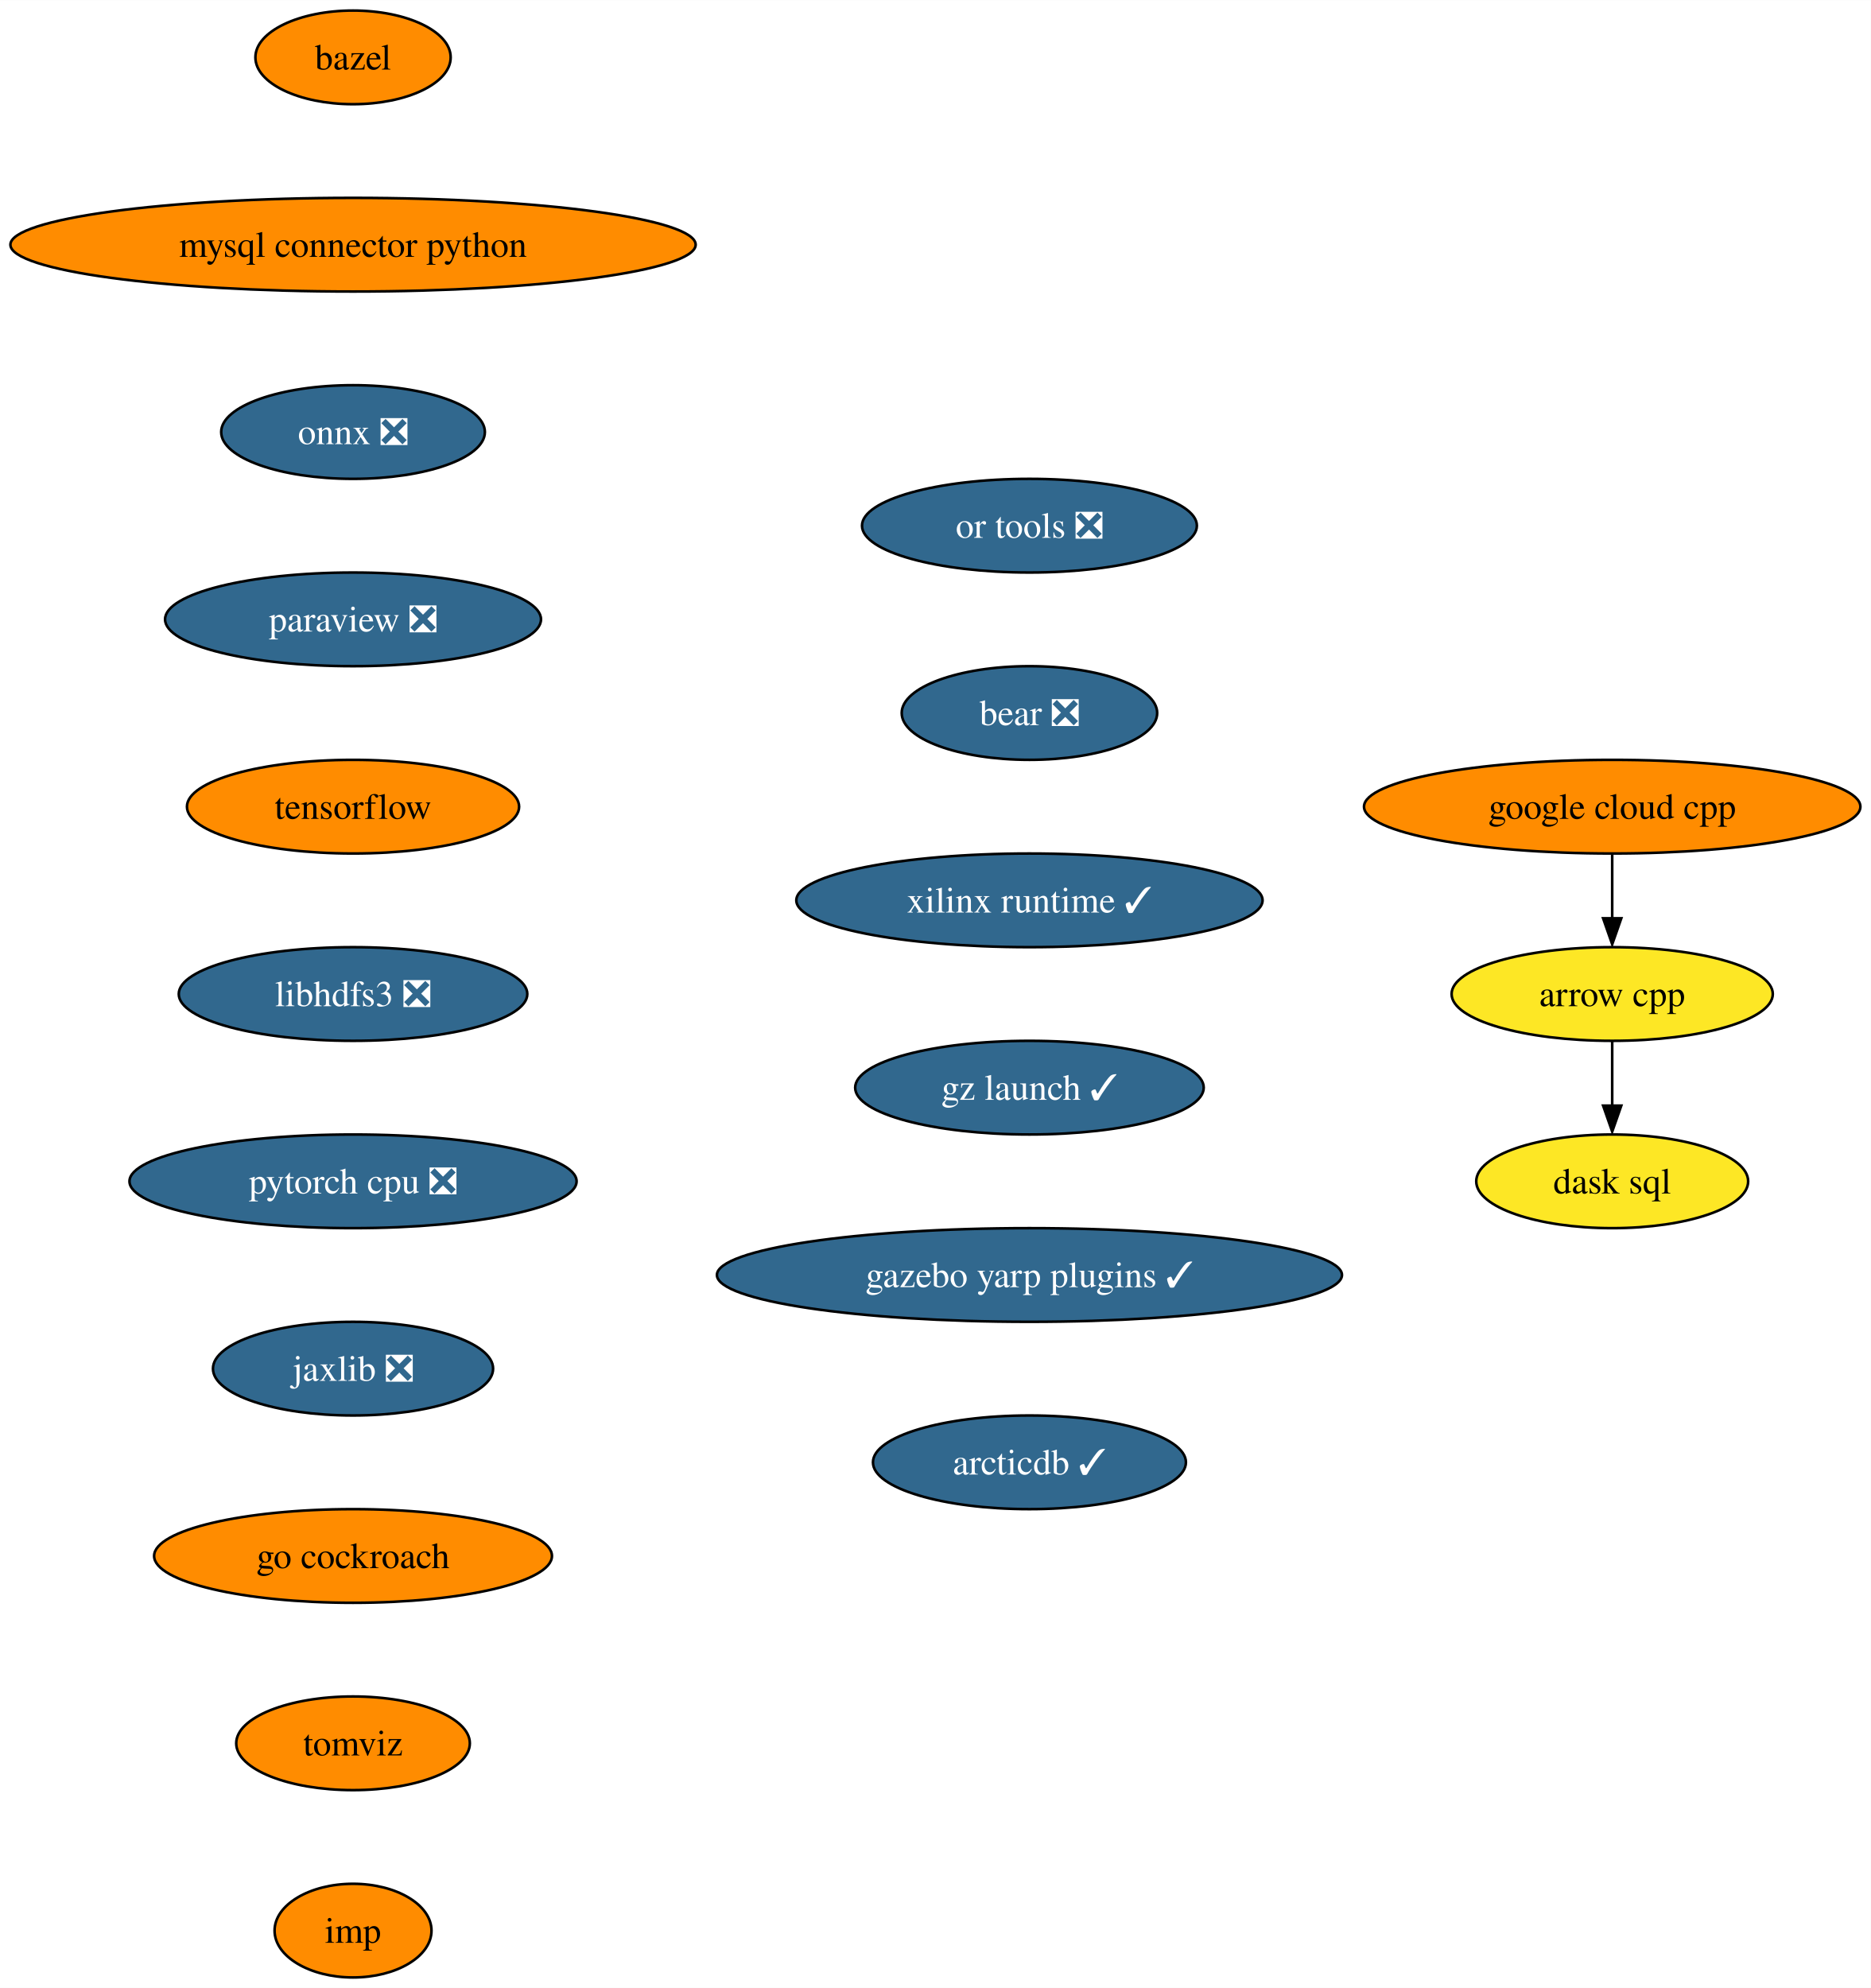
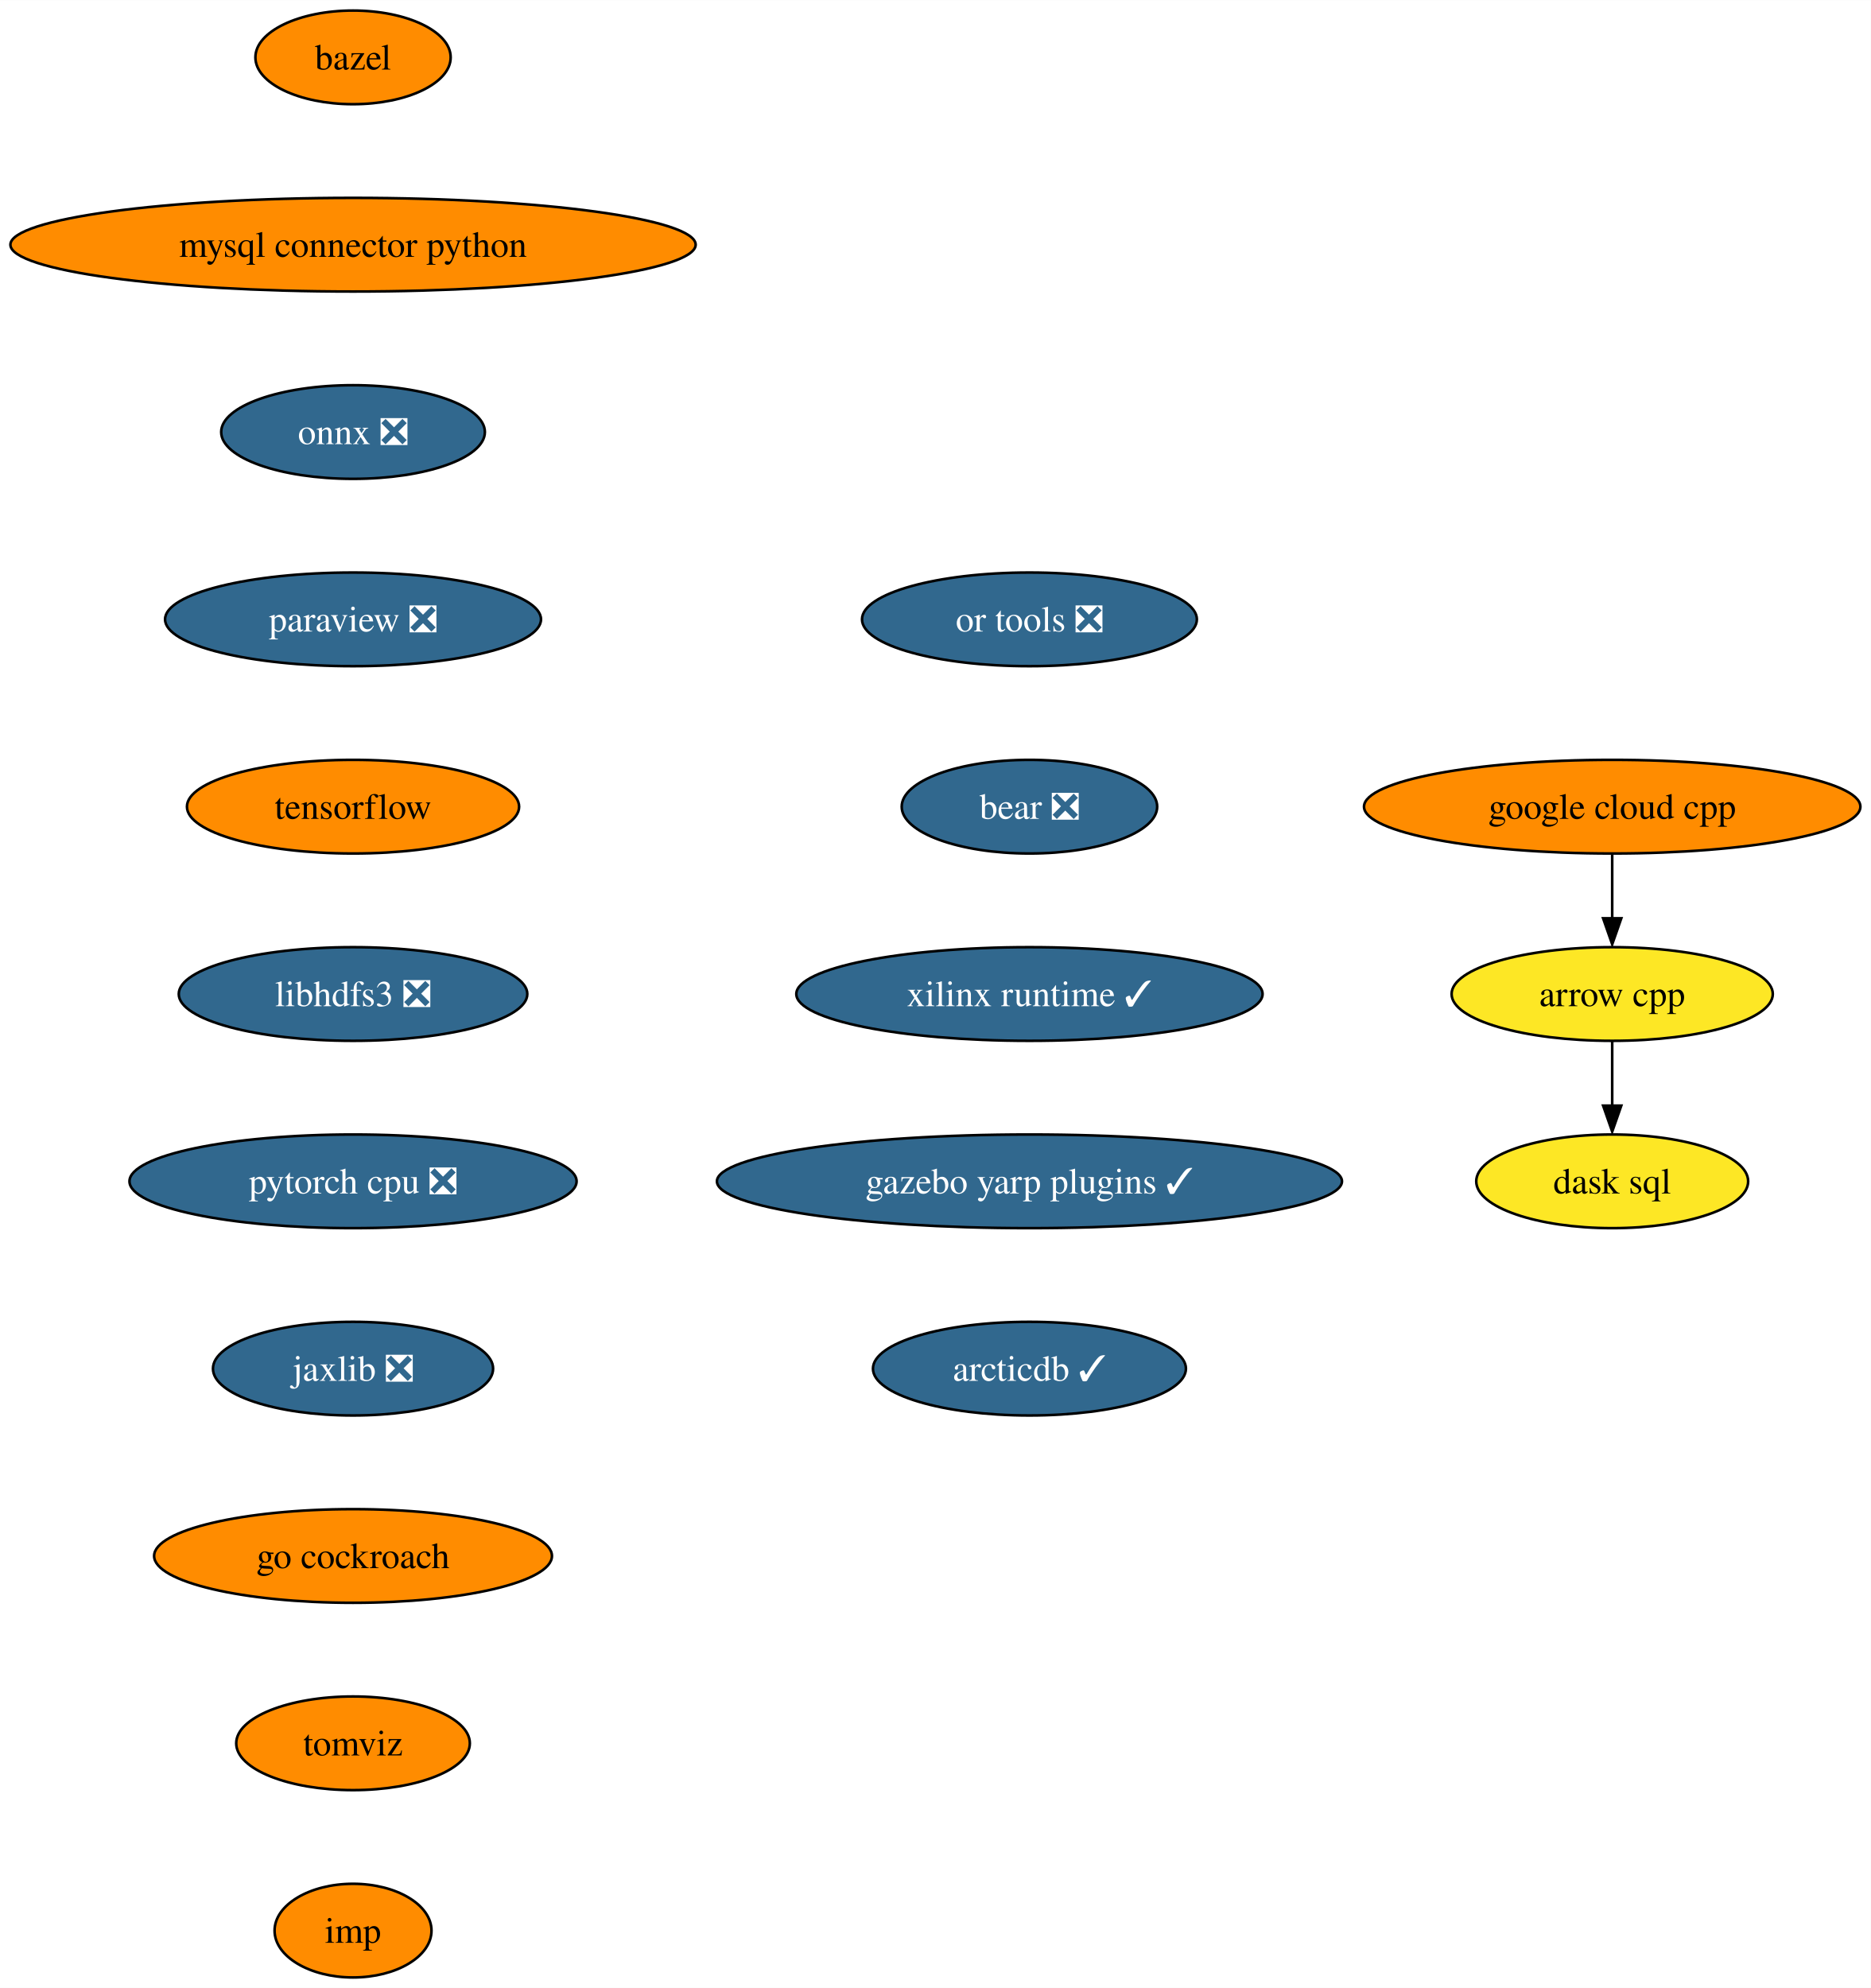
<svg xmlns="http://www.w3.org/2000/svg" xmlns:xlink="http://www.w3.org/1999/xlink" width="719pt" height="764pt" viewBox="0.00 0.00 719.10 764.00">
  <g id="graph0" class="graph" transform="scale(1 1) rotate(0) translate(4 760)">
    <polygon fill="white" stroke="none" points="-4,4 -4,-760 715.1,-760 715.1,4 -4,4" />
    <g id="node1" class="node">
      <g id="a_node1">
        <a xlink:href="https://github.com/conda-forge/arrow-cpp-feedstock" xlink:title="arrow cpp">
          <ellipse fill="#fde725" stroke="black" cx="615.7" cy="-378" rx="61.73" ry="18" />
          <text text-anchor="middle" x="615.7" y="-373.32" font-family="Times,serif" font-size="14.00">arrow cpp</text>
        </a>
      </g>
    </g>
    <g id="node2" class="node">
      <g id="a_node2">
        <a xlink:href="https://github.com/conda-forge/dask-sql-feedstock" xlink:title="dask sql">
          <ellipse fill="#fde725" stroke="black" cx="615.7" cy="-306" rx="52.26" ry="18" />
          <text text-anchor="middle" x="615.7" y="-301.32" font-family="Times,serif" font-size="14.00">dask sql</text>
        </a>
      </g>
    </g>
    <g id="edge1" class="edge">
      <path fill="none" stroke="black" d="M615.7,-359.7C615.7,-352.24 615.7,-343.32 615.7,-334.97" />
      <polygon fill="black" stroke="black" points="619.2,-335.1 615.7,-325.1 612.2,-335.1 619.2,-335.1" />
    </g>
    <g id="node3" class="node">
      <g id="a_node3">
        <a xlink:href="https://github.com/conda-forge/bazel-feedstock" xlink:title="bazel">
          <ellipse fill="#ff8c00" stroke="black" cx="131.7" cy="-738" rx="37.53" ry="18" />
          <text text-anchor="middle" x="131.7" y="-733.33" font-family="Times,serif" font-size="14.00">bazel</text>
        </a>
      </g>
    </g>
    <g id="node4" class="node">
      <g id="a_node4">
        <a xlink:href="https://github.com/conda-forge/mysql-connector-python-feedstock" xlink:title="mysql connector python">
          <ellipse fill="#ff8c00" stroke="black" cx="131.7" cy="-666" rx="131.7" ry="18" />
          <text text-anchor="middle" x="131.7" y="-661.33" font-family="Times,serif" font-size="14.00">mysql connector python</text>
        </a>
      </g>
    </g>
    <g id="node5" class="node">
      <g id="a_node5">
        <a xlink:href="https://github.com/conda-forge/onnx-feedstock/pull/97" xlink:title="onnx ❎">
          <ellipse fill="#31688e" stroke="black" cx="131.7" cy="-594" rx="50.68" ry="18" />
          <text text-anchor="middle" x="131.7" y="-589.33" font-family="Times,serif" font-size="14.00" fill="white">onnx ❎</text>
        </a>
      </g>
    </g>
    <g id="node6" class="node">
      <g id="a_node6">
        <a xlink:href="https://github.com/conda-forge/paraview-feedstock/pull/199" xlink:title="paraview ❎">
          <ellipse fill="#31688e" stroke="black" cx="131.7" cy="-522" rx="72.25" ry="18" />
          <text text-anchor="middle" x="131.7" y="-517.33" font-family="Times,serif" font-size="14.00" fill="white">paraview ❎</text>
        </a>
      </g>
    </g>
    <g id="node7" class="node">
      <g id="a_node7">
        <a xlink:href="https://github.com/conda-forge/tensorflow-feedstock" xlink:title="tensorflow">
          <ellipse fill="#ff8c00" stroke="black" cx="131.7" cy="-450" rx="63.84" ry="18" />
          <text text-anchor="middle" x="131.7" y="-445.32" font-family="Times,serif" font-size="14.00">tensorflow</text>
        </a>
      </g>
    </g>
    <g id="node8" class="node">
      <g id="a_node8">
        <a xlink:href="https://github.com/conda-forge/libhdfs3-feedstock/pull/51" xlink:title="libhdfs3 ❎">
          <ellipse fill="#31688e" stroke="black" cx="131.7" cy="-378" rx="66.99" ry="18" />
          <text text-anchor="middle" x="131.7" y="-373.32" font-family="Times,serif" font-size="14.00" fill="white">libhdfs3 ❎</text>
        </a>
      </g>
    </g>
    <g id="node9" class="node">
      <g id="a_node9">
        <a xlink:href="https://github.com/conda-forge/pytorch-cpu-feedstock/pull/173" xlink:title="pytorch cpu ❎">
          <ellipse fill="#31688e" stroke="black" cx="131.7" cy="-306" rx="85.93" ry="18" />
          <text text-anchor="middle" x="131.7" y="-301.32" font-family="Times,serif" font-size="14.00" fill="white">pytorch cpu ❎</text>
        </a>
      </g>
    </g>
    <g id="node10" class="node">
      <g id="a_node10">
        <a xlink:href="https://github.com/conda-forge/jaxlib-feedstock/pull/186" xlink:title="jaxlib ❎">
          <ellipse fill="#31688e" stroke="black" cx="131.7" cy="-234" rx="53.84" ry="18" />
          <text text-anchor="middle" x="131.7" y="-229.32" font-family="Times,serif" font-size="14.00" fill="white">jaxlib ❎</text>
        </a>
      </g>
    </g>
    <g id="node11" class="node">
      <g id="a_node11">
        <a xlink:href="https://github.com/conda-forge/go-cockroach-feedstock" xlink:title="go cockroach">
          <ellipse fill="#ff8c00" stroke="black" cx="131.7" cy="-162" rx="76.46" ry="18" />
          <text text-anchor="middle" x="131.7" y="-157.32" font-family="Times,serif" font-size="14.00">go cockroach</text>
        </a>
      </g>
    </g>
    <g id="node13" class="node">
      <g id="a_node13">
        <a xlink:href="https://github.com/conda-forge/tomviz-feedstock" xlink:title="tomviz">
          <ellipse fill="#ff8c00" stroke="black" cx="131.7" cy="-90" rx="44.9" ry="18" />
          <text text-anchor="middle" x="131.7" y="-85.33" font-family="Times,serif" font-size="14.00">tomviz</text>
        </a>
      </g>
    </g>
    <g id="node12" class="node">
      <g id="a_node12">
        <a xlink:href="https://github.com/conda-forge/google-cloud-cpp-feedstock" xlink:title="google cloud cpp">
          <ellipse fill="#ff8c00" stroke="black" cx="615.7" cy="-450" rx="95.4" ry="18" />
          <text text-anchor="middle" x="615.7" y="-445.32" font-family="Times,serif" font-size="14.00">google cloud cpp</text>
        </a>
      </g>
    </g>
    <g id="edge10" class="edge">
      <path fill="none" stroke="black" d="M615.7,-431.7C615.7,-424.24 615.7,-415.32 615.7,-406.97" />
      <polygon fill="black" stroke="black" points="619.2,-407.1 615.7,-397.1 612.2,-407.1 619.2,-407.1" />
    </g>
    <g id="node14" class="node">
      <g id="a_node14">
        <a xlink:href="https://github.com/conda-forge/imp-feedstock" xlink:title="imp">
          <ellipse fill="#ff8c00" stroke="black" cx="131.7" cy="-18" rx="30.16" ry="18" />
          <text text-anchor="middle" x="131.7" y="-13.32" font-family="Times,serif" font-size="14.00">imp</text>
        </a>
      </g>
    </g>
    <g id="node15" class="node">
      <g id="a_node15">
        <a xlink:href="https://github.com/conda-forge/or-tools-feedstock/pull/46" xlink:title="or tools ❎">
-           <ellipse fill="#31688e" stroke="black" cx="391.7" cy="-558" rx="64.36" ry="18" />
-           <text text-anchor="middle" x="391.7" y="-553.33" font-family="Times,serif" font-size="14.00" fill="white">or tools ❎</text>
+           <ellipse fill="#31688e" stroke="black" cx="391.7" cy="-522" rx="64.36" ry="18" />
+           <text text-anchor="middle" x="391.7" y="-517.33" font-family="Times,serif" font-size="14.00" fill="white">or tools ❎</text>
        </a>
      </g>
    </g>
    <g id="node16" class="node">
      <g id="a_node16">
        <a xlink:href="https://github.com/conda-forge/bear-feedstock/pull/36" xlink:title="bear ❎">
-           <ellipse fill="#31688e" stroke="black" cx="391.7" cy="-486" rx="49.1" ry="18" />
-           <text text-anchor="middle" x="391.7" y="-481.32" font-family="Times,serif" font-size="14.00" fill="white">bear ❎</text>
+           <ellipse fill="#31688e" stroke="black" cx="391.7" cy="-450" rx="49.1" ry="18" />
+           <text text-anchor="middle" x="391.7" y="-445.32" font-family="Times,serif" font-size="14.00" fill="white">bear ❎</text>
        </a>
      </g>
    </g>
    <g id="node17" class="node">
      <g id="a_node17">
        <a xlink:href="https://github.com/conda-forge/xilinx-runtime-feedstock/pull/14" xlink:title="xilinx runtime ✓">
-           <ellipse fill="#31688e" stroke="black" cx="391.7" cy="-414" rx="89.61" ry="18" />
-           <text text-anchor="middle" x="391.7" y="-409.32" font-family="Times,serif" font-size="14.00" fill="white">xilinx runtime ✓</text>
+           <ellipse fill="#31688e" stroke="black" cx="391.7" cy="-378" rx="89.61" ry="18" />
+           <text text-anchor="middle" x="391.7" y="-373.32" font-family="Times,serif" font-size="14.00" fill="white">xilinx runtime ✓</text>
        </a>
      </g>
    </g>
    <g id="node18" class="node">
      <g id="a_node18">
-         <a xlink:href="https://github.com/conda-forge/gz-launch-feedstock/pull/9" xlink:title="gz launch ✓">
-           <ellipse fill="#31688e" stroke="black" cx="391.7" cy="-342" rx="66.99" ry="18" />
-           <text text-anchor="middle" x="391.7" y="-337.32" font-family="Times,serif" font-size="14.00" fill="white">gz launch ✓</text>
+         <a xlink:href="https://github.com/conda-forge/gazebo-yarp-plugins-feedstock/pull/7" xlink:title="gazebo yarp plugins ✓">
+           <ellipse fill="#31688e" stroke="black" cx="391.7" cy="-306" rx="120.13" ry="18" />
+           <text text-anchor="middle" x="391.7" y="-301.32" font-family="Times,serif" font-size="14.00" fill="white">gazebo yarp plugins ✓</text>
        </a>
      </g>
    </g>
    <g id="node19" class="node">
      <g id="a_node19">
-         <a xlink:href="https://github.com/conda-forge/gazebo-yarp-plugins-feedstock/pull/7" xlink:title="gazebo yarp plugins ✓">
-           <ellipse fill="#31688e" stroke="black" cx="391.7" cy="-270" rx="120.13" ry="18" />
-           <text text-anchor="middle" x="391.7" y="-265.32" font-family="Times,serif" font-size="14.00" fill="white">gazebo yarp plugins ✓</text>
-         </a>
-       </g>
-     </g>
-     <g id="node20" class="node">
-       <g id="a_node20">
        <a xlink:href="https://github.com/conda-forge/arcticdb-feedstock/pull/20" xlink:title="arcticdb ✓">
-           <ellipse fill="#31688e" stroke="black" cx="391.7" cy="-198" rx="60.15" ry="18" />
-           <text text-anchor="middle" x="391.7" y="-193.32" font-family="Times,serif" font-size="14.00" fill="white">arcticdb ✓</text>
+           <ellipse fill="#31688e" stroke="black" cx="391.7" cy="-234" rx="60.15" ry="18" />
+           <text text-anchor="middle" x="391.7" y="-229.32" font-family="Times,serif" font-size="14.00" fill="white">arcticdb ✓</text>
        </a>
      </g>
    </g>
  </g>
</svg>
